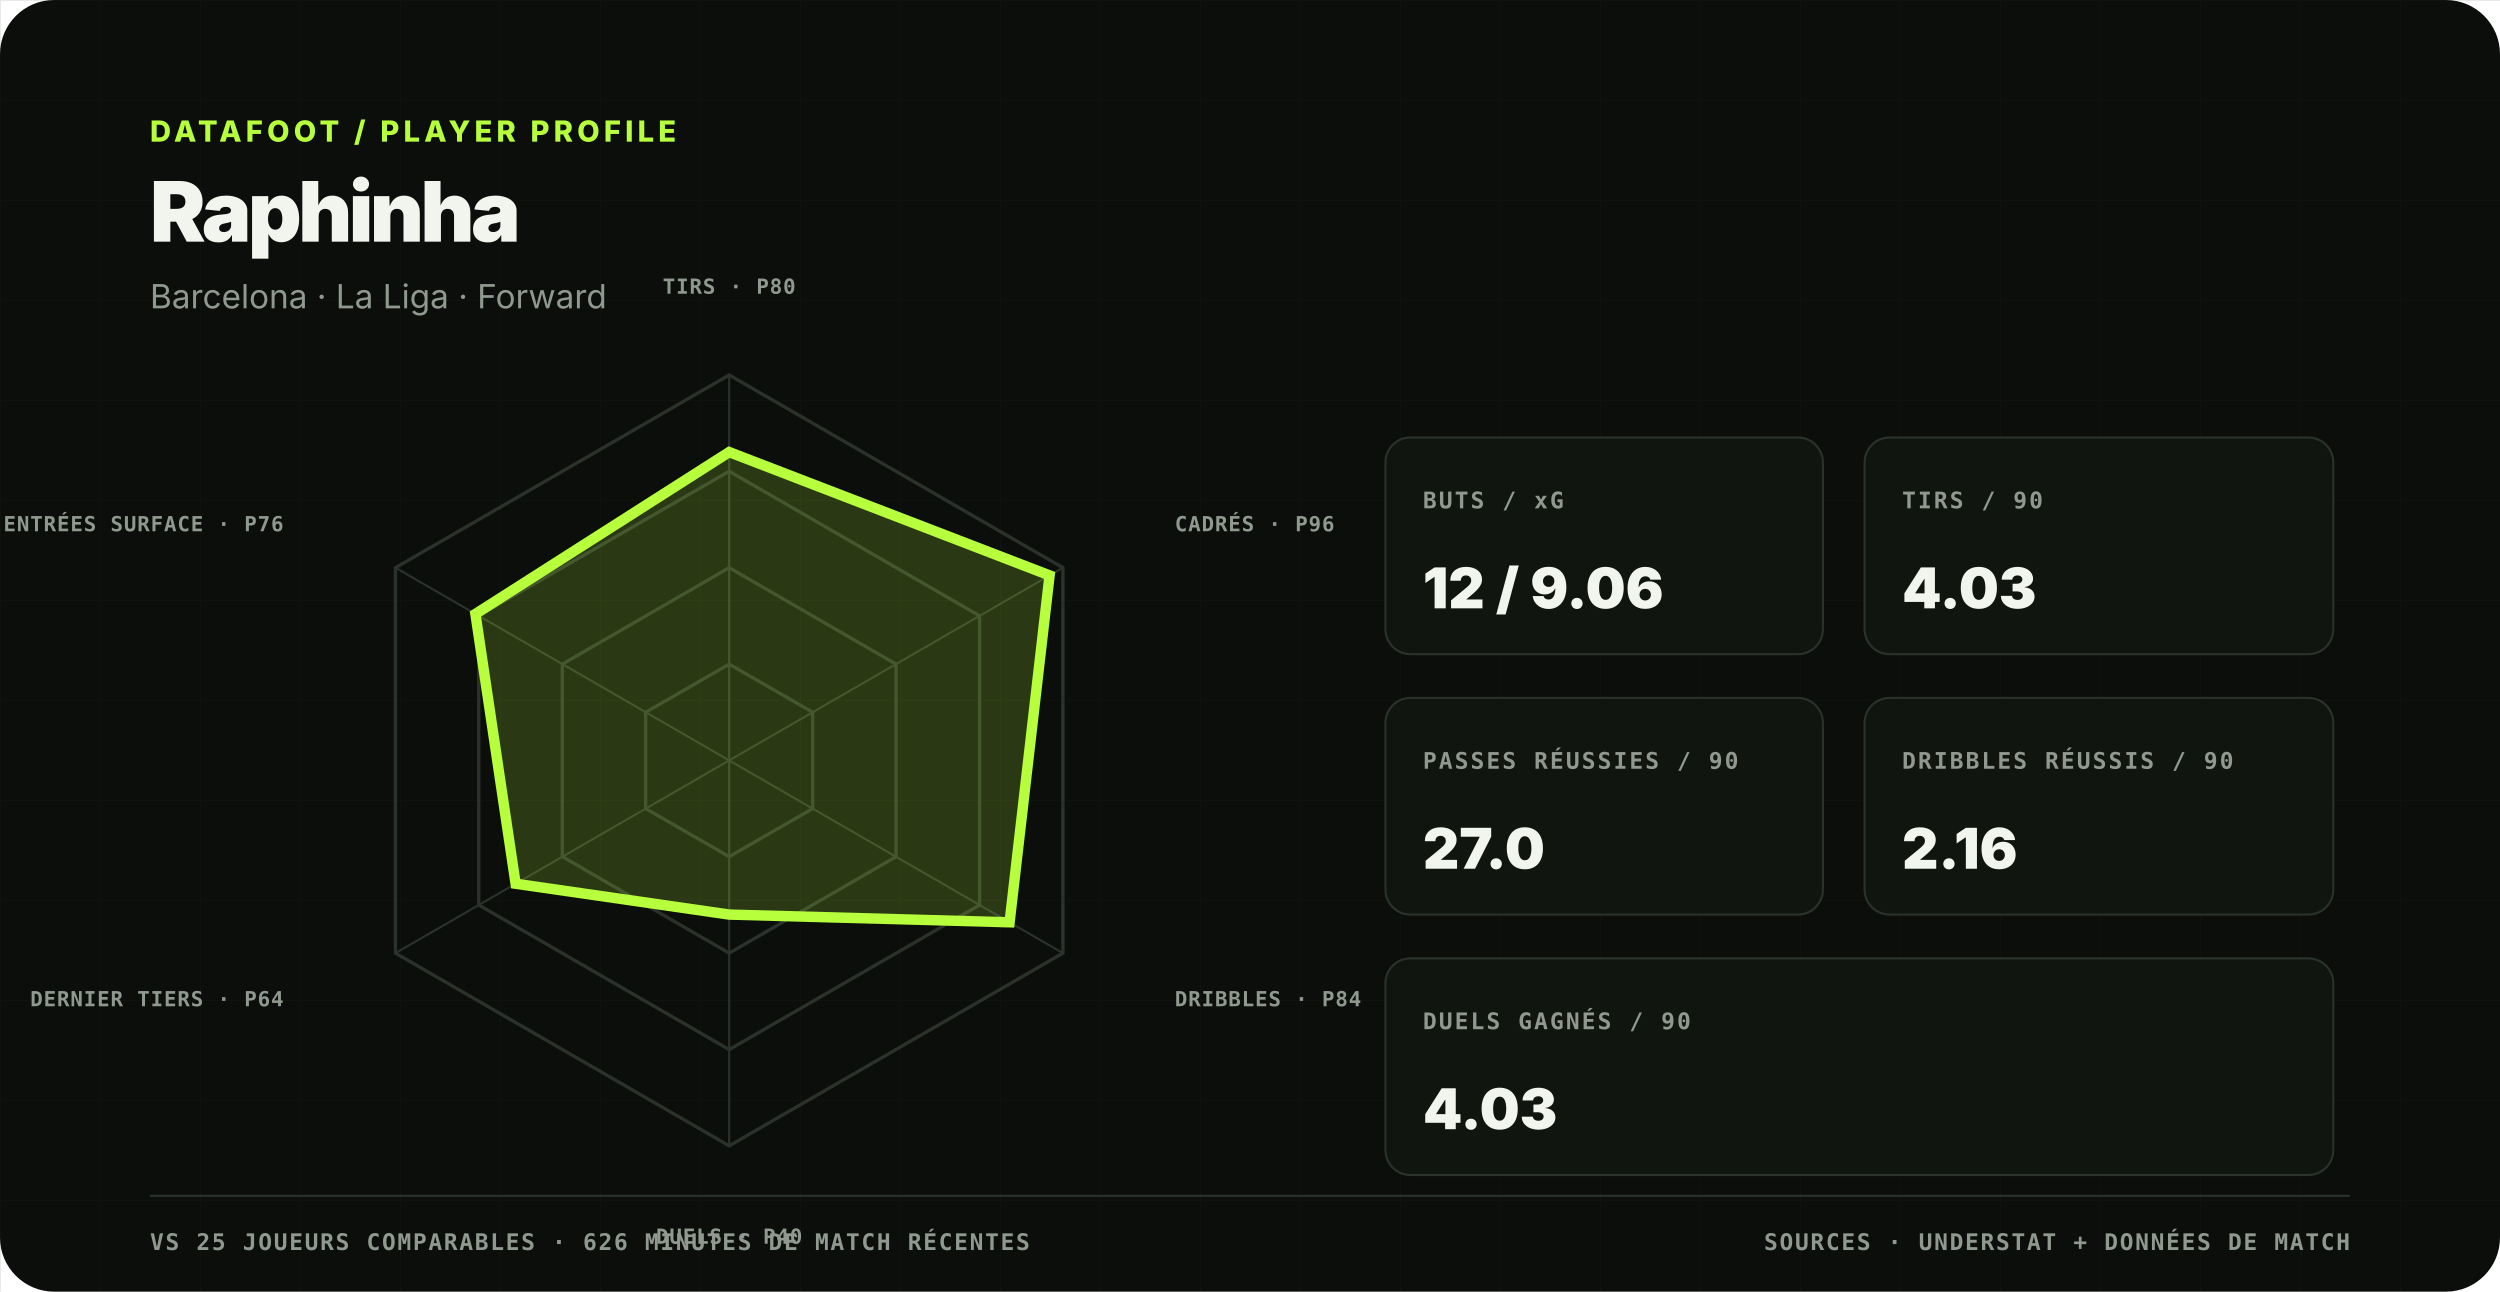
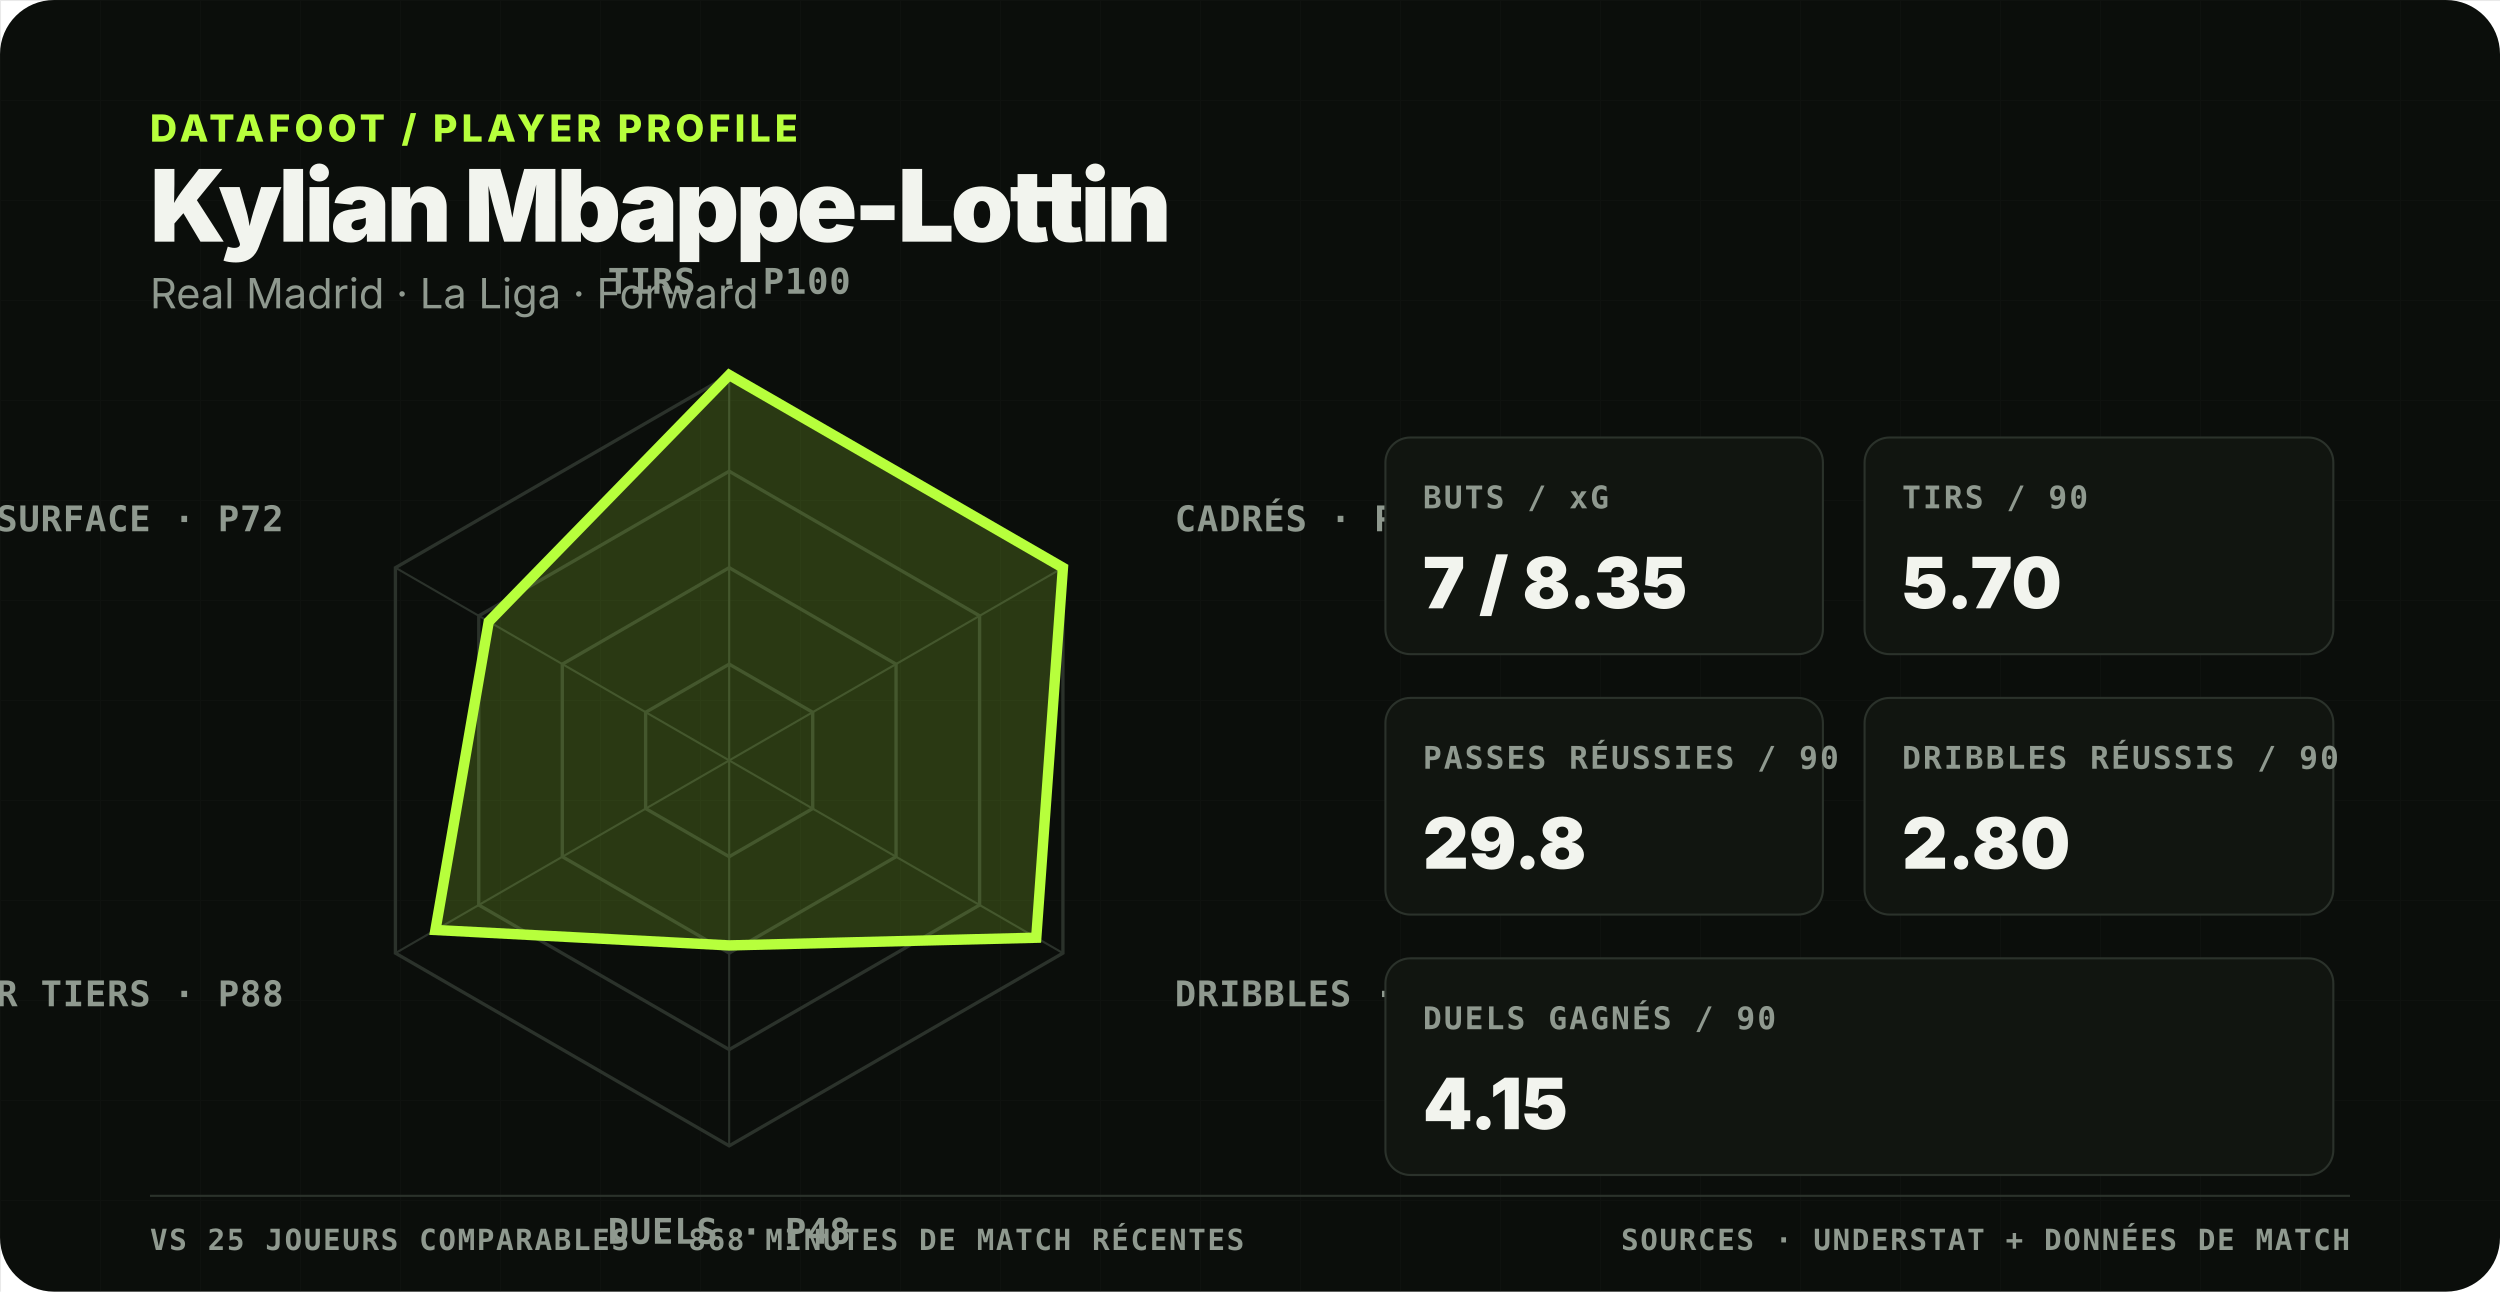
<svg xmlns="http://www.w3.org/2000/svg" viewBox="0 0 1200 620" role="img" aria-labelledby="title desc">
  <rect width="1200" height="620" fill="#0b0e0b" rx="26" />
  <defs>
    <pattern id="grid" width="48" height="48" patternUnits="userSpaceOnUse">
      <path d="M48 0H0V48" fill="none" stroke="#2b322b" stroke-width="1" opacity=".3" />
    </pattern>
  </defs>
  <rect width="1200" height="620" fill="url(#grid)" opacity=".36" />
  <style>
    text { font-family: Inter, Arial, sans-serif; fill: #f2f4ee; }
    .mono,.label,.axis-label,.footer { font-family: ui-monospace,SFMono-Regular,Menlo,monospace; }
-     .kicker { font-size:14px;font-weight:800;letter-spacing:2px;fill:#b7ff3c; }
-     .title { font-size:40px;font-weight:850;letter-spacing:-1.7px; }
-     .subtitle { font-size:16px;fill:#8f998f; }
-     .label { font-size:11px;font-weight:800;letter-spacing:1px;fill:#8f998f; }
-     .axis-label { font-size:10px;font-weight:800;letter-spacing:.4px;fill:#8f998f; }
-     .value { font-size:27px;font-weight:900; }
-     .footer { font-size:11px;font-weight:700;letter-spacing:.8px;fill:#8f998f; }
+     .kicker { font-size:18px;font-weight:800;letter-spacing:2px;fill:#b7ff3c; }
+     .title { font-size:48px;font-weight:850;letter-spacing:-1.7px; }
+     .subtitle { font-size:20px;fill:#8f998f; }
+     .label { font-size:15px;font-weight:800;letter-spacing:1px;fill:#8f998f; }
+     .axis-label { font-size:17px;font-weight:800;letter-spacing:.4px;fill:#8f998f; }
+     .value { font-size:34px;font-weight:900; }
+     .footer { font-size:14px;font-weight:700;letter-spacing:.8px;fill:#8f998f; }
  </style>
  <text x="72" y="68" class="kicker">DATAFOOT / PLAYER PROFILE</text>
-   <text x="72" y="116" class="title">Raphinha</text>
-   <text x="72" y="148" class="subtitle">Barcelona · La Liga · Forward</text>
+   <text x="72" y="116" class="title">Kylian Mbappe-Lottin</text>
+   <text x="72" y="148" class="subtitle">Real Madrid · La Liga · Forward</text>
  <polygon points="350.0,318.8 390.1,341.9 390.1,388.1 350.0,411.2 309.9,388.1 309.9,341.9" fill="none" stroke="#2b322b" stroke-width="1.6" />
  <polygon points="350.0,272.5 430.1,318.8 430.1,411.2 350.0,457.5 269.9,411.2 269.9,318.8" fill="none" stroke="#2b322b" stroke-width="1.6" />
  <polygon points="350.0,226.2 470.2,295.6 470.2,434.4 350.0,503.8 229.8,434.4 229.8,295.6" fill="none" stroke="#2b322b" stroke-width="1.6" />
  <polygon points="350.0,180.0 510.2,272.5 510.2,457.5 350.0,550.0 189.8,457.5 189.8,272.5" fill="none" stroke="#2b322b" stroke-width="1.6" />
  <line x1="350.0" y1="365.0" x2="350.0" y2="180.0" stroke="#2b322b" stroke-width="1" />
  <line x1="350.0" y1="365.0" x2="510.2" y2="272.5" stroke="#2b322b" stroke-width="1" />
  <line x1="350.0" y1="365.0" x2="510.2" y2="457.5" stroke="#2b322b" stroke-width="1" />
  <line x1="350.0" y1="365.0" x2="350.0" y2="550.0" stroke="#2b322b" stroke-width="1" />
  <line x1="350.0" y1="365.0" x2="189.8" y2="457.5" stroke="#2b322b" stroke-width="1" />
  <line x1="350.0" y1="365.0" x2="189.8" y2="272.5" stroke="#2b322b" stroke-width="1" />
-   <polygon points="350.0,217.0 503.8,276.2 484.6,442.7 350.0,439.0 247.5,424.2 228.2,294.7" fill="#b7ff3c" fill-opacity=".18" stroke="#b7ff3c" stroke-width="5" />
-   <text x="350.0" y="141.0" text-anchor="middle" class="axis-label">TIRS · P80</text>
-   <text x="563.9" y="255.0" text-anchor="start" class="axis-label">CADRÉS · P96</text>
-   <text x="563.9" y="483.0" text-anchor="start" class="axis-label">DRIBBLES · P84</text>
-   <text x="350.0" y="597.0" text-anchor="middle" class="axis-label">DUELS · P40</text>
-   <text x="136.1" y="483.0" text-anchor="end" class="axis-label">DERNIER TIERS · P64</text>
-   <text x="136.1" y="255.0" text-anchor="end" class="axis-label">ENTRÉES SURFACE · P76</text>
+   <polygon points="350.0,180.0 510.2,272.5 497.4,450.1 350.0,453.8 209.0,446.4 234.6,298.4" fill="#b7ff3c" fill-opacity=".18" stroke="#b7ff3c" stroke-width="5" />
+   <text x="350.0" y="141.0" text-anchor="middle" class="axis-label">TIRS · P100</text>
+   <text x="563.9" y="255.0" text-anchor="start" class="axis-label">CADRÉS · P100</text>
+   <text x="563.9" y="483.0" text-anchor="start" class="axis-label">DRIBBLES · P92</text>
+   <text x="350.0" y="597.0" text-anchor="middle" class="axis-label">DUELS · P48</text>
+   <text x="136.1" y="483.0" text-anchor="end" class="axis-label">DERNIER TIERS · P88</text>
+   <text x="136.1" y="255.0" text-anchor="end" class="axis-label">ENTRÉES SURFACE · P72</text>
  <rect x="665" y="210" width="210" height="104" rx="12" fill="#111510" stroke="#2b322b" />
  <text x="683" y="244" class="label">BUTS / xG</text>
-   <text x="683" y="292" class="value">12 / 9.06</text>
+   <text x="683" y="292" class="value">7 / 8.35</text>
  <rect x="895" y="210" width="225" height="104" rx="12" fill="#111510" stroke="#2b322b" />
  <text x="913" y="244" class="label">TIRS / 90</text>
-   <text x="913" y="292" class="value">4.03</text>
+   <text x="913" y="292" class="value">5.70</text>
  <rect x="665" y="335" width="210" height="104" rx="12" fill="#111510" stroke="#2b322b" />
  <text x="683" y="369" class="label">PASSES RÉUSSIES / 90</text>
-   <text x="683" y="417" class="value">27.0</text>
+   <text x="683" y="417" class="value">29.8</text>
  <rect x="895" y="335" width="225" height="104" rx="12" fill="#111510" stroke="#2b322b" />
  <text x="913" y="369" class="label">DRIBBLES RÉUSSIS / 90</text>
-   <text x="913" y="417" class="value">2.16</text>
+   <text x="913" y="417" class="value">2.80</text>
  <rect x="665" y="460" width="455" height="104" rx="12" fill="#111510" stroke="#2b322b" />
  <text x="683" y="494" class="label">DUELS GAGNÉS / 90</text>
-   <text x="683" y="542" class="value">4.03</text>
+   <text x="683" y="542" class="value">4.15</text>
  <line x1="72" y1="574" x2="1128" y2="574" stroke="#2b322b" />
-   <text x="72" y="600" class="footer">VS 25 JOUEURS COMPARABLES · 626 MINUTES DE MATCH RÉCENTES</text>
+   <text x="72" y="600" class="footer">VS 25 JOUEURS COMPARABLES · 868 MINUTES DE MATCH RÉCENTES</text>
  <text x="1128" y="600" text-anchor="end" class="footer">SOURCES · UNDERSTAT + DONNÉES DE MATCH</text>
</svg>
